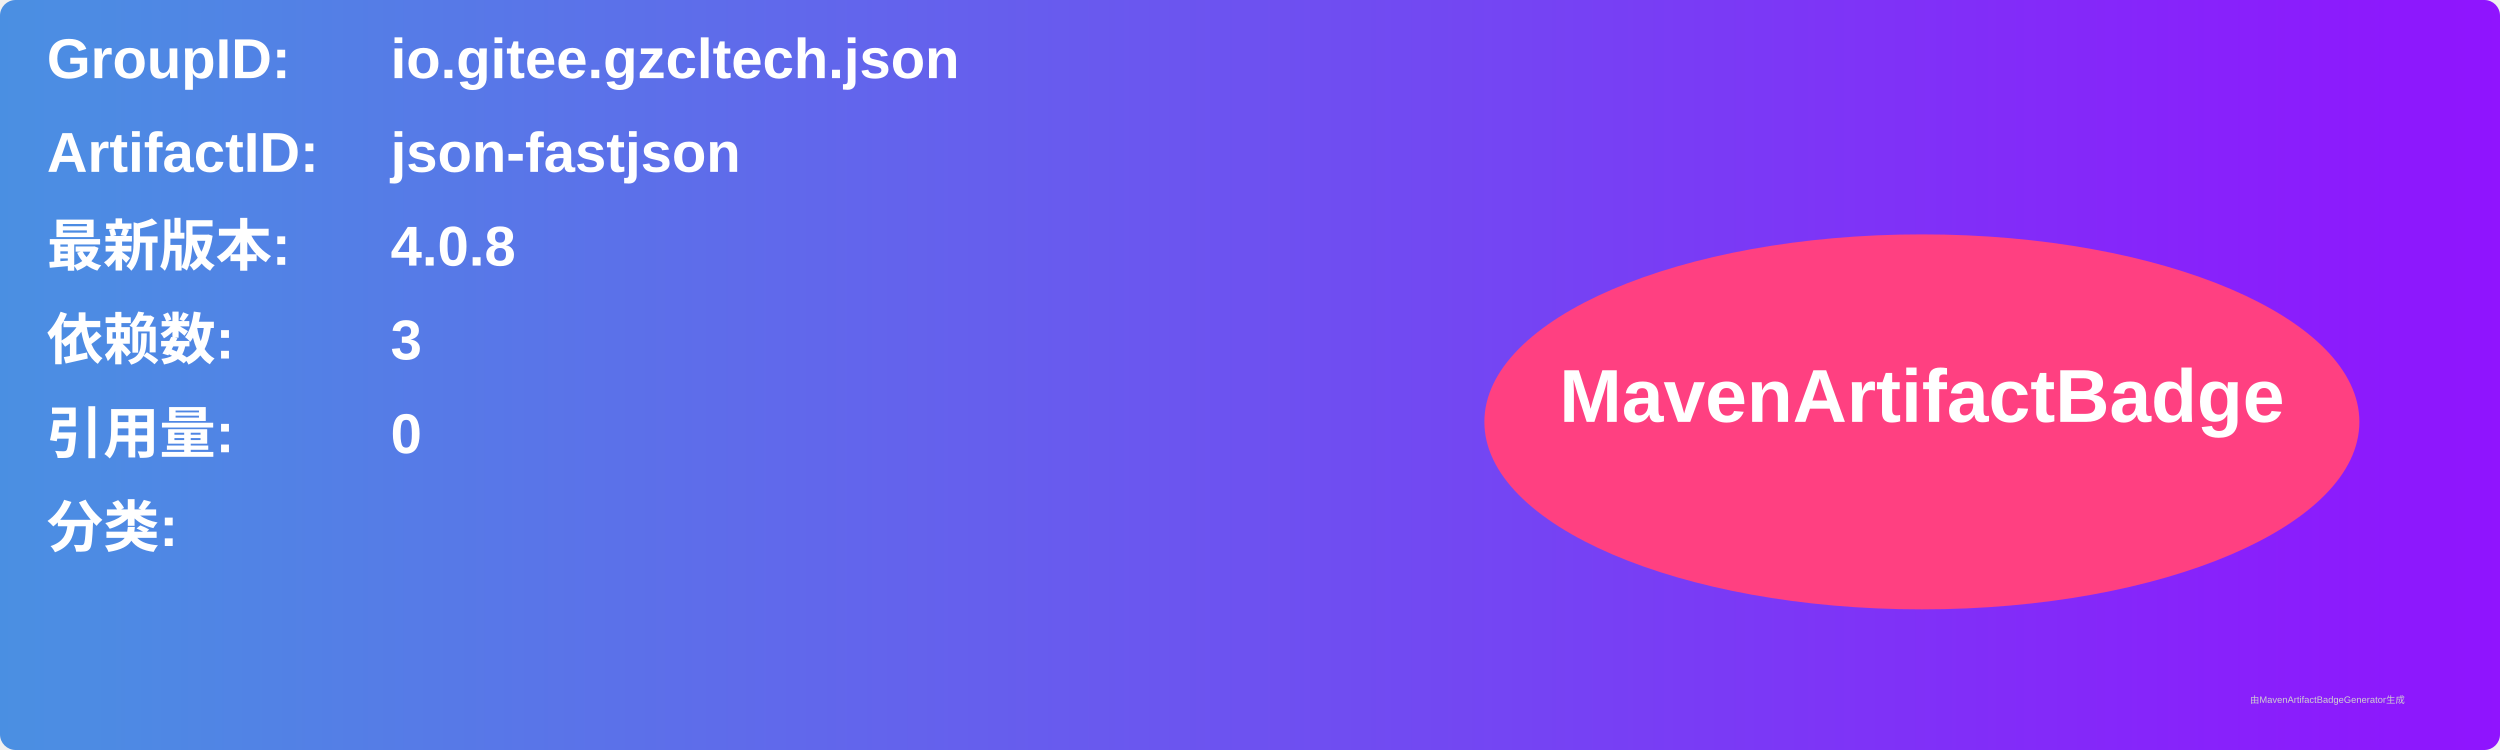
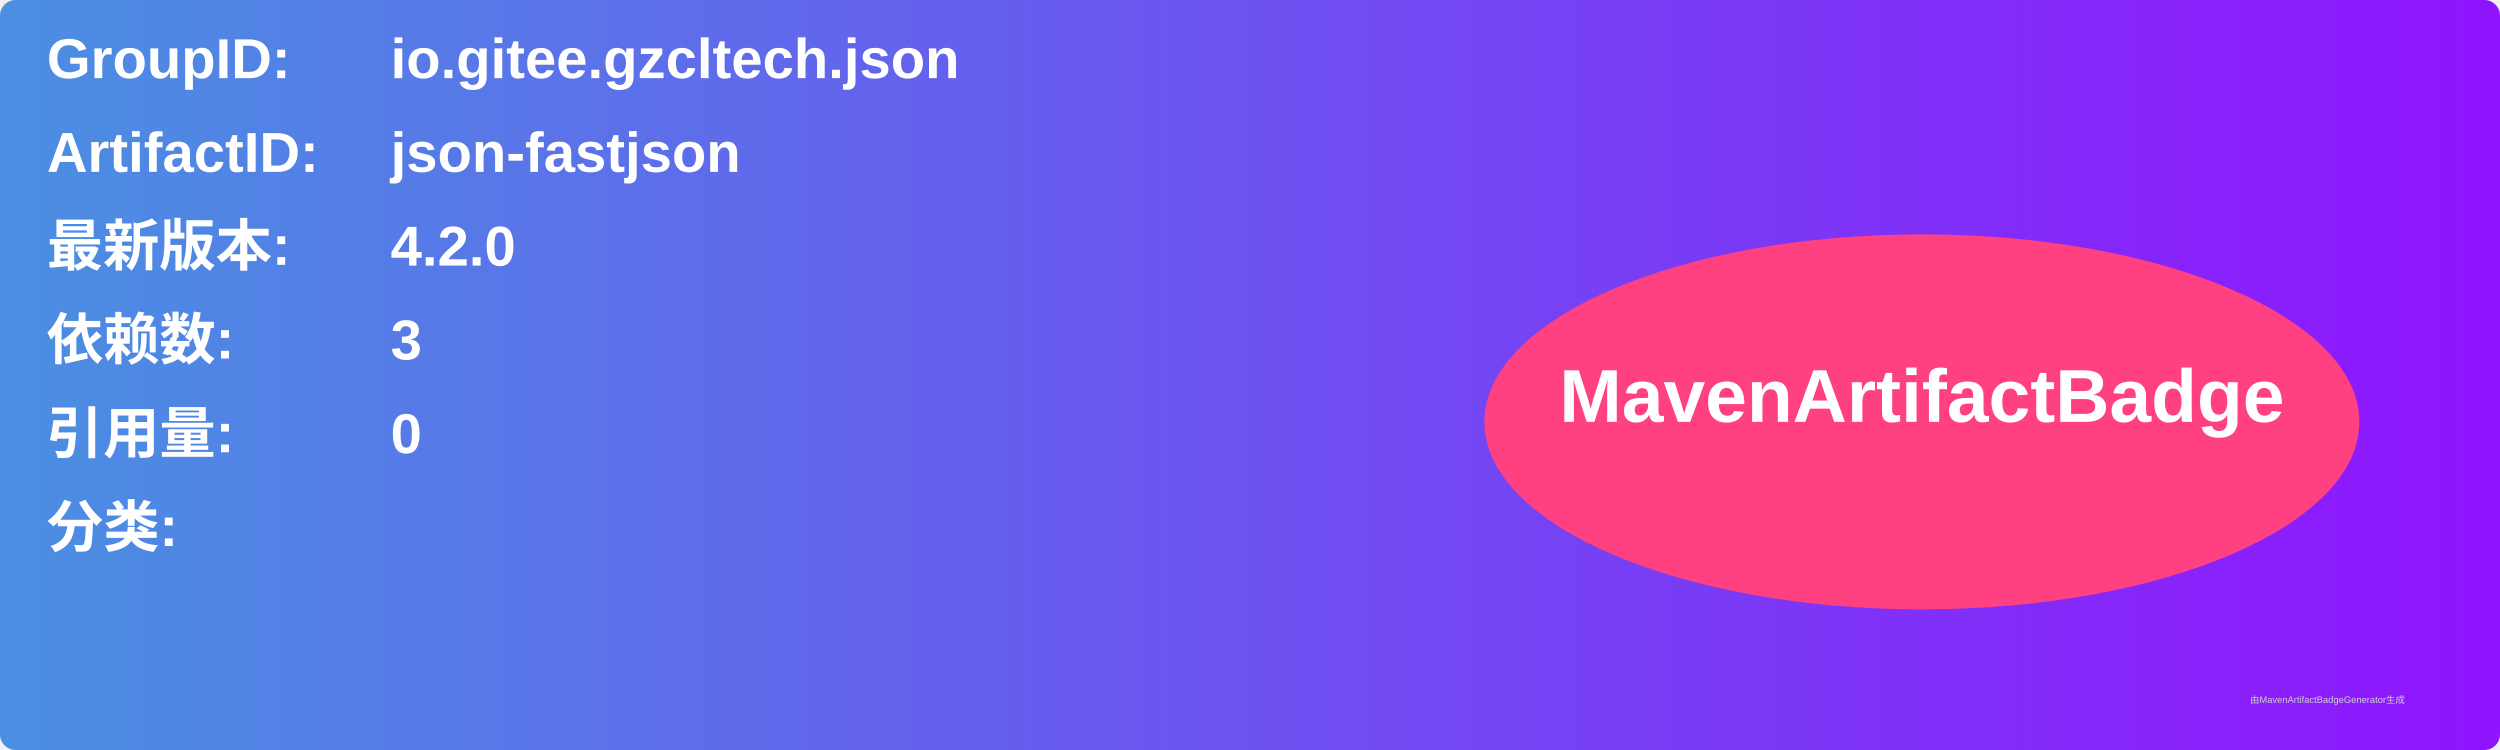
<svg xmlns="http://www.w3.org/2000/svg" width="800" height="240" viewBox="0 0 800 240">
  <linearGradient id="grad" x1="0%" y1="0%" x2="100%" y2="0%">
    <stop offset="0%" stop-color="#4a90e2" />
    <stop offset="100%" stop-color="#9013fe" />
  </linearGradient>
  <rect width="100%" height="100%" rx="5" ry="5" fill="url(#grad)" />
  <g transform="translate(15, 15)">
    <text x="0" y="10" font-family="Arial" font-size="18" fill="white" font-weight="bold" width="260">GroupID:</text>
    <text x="110" y="10" font-family="Arial" font-size="18" fill="white" font-weight="bold" width="460">io.gitee.gzcltech.json</text>
    <text x="0" y="40" font-family="Arial" font-size="18" fill="white" font-weight="bold" width="260">ArtifactID:</text>
    <text x="110" y="40" font-family="Arial" font-size="18" fill="white" font-weight="bold" width="460">json-fastjson</text>
    <text x="0" y="70" font-family="Arial" font-size="18" fill="white" font-weight="bold">最新版本:</text>
    <text x="110" y="70" font-family="Arial" font-size="18" fill="white" font-weight="bold">
-       <tspan font-weight="bold">4.0.8</tspan>
+       <tspan font-weight="bold">4.2.0</tspan>
    </text>
    <text x="0" y="100" font-family="Arial" font-size="18" fill="white" font-weight="bold">依赖数: </text>
    <text x="110" y="100" font-family="Arial" font-size="18" fill="white">
      <tspan font-weight="bold">3</tspan>
    </text>
    <text x="0" y="130" font-family="Arial" font-size="18" fill="white" font-weight="bold">引用量: </text>
    <text x="110" y="130" font-family="Arial" font-size="18" fill="white">
      <tspan font-weight="bold">0</tspan>
    </text>
    <text x="0" y="160" font-family="Arial" font-size="18" fill="white" font-weight="bold">分类:</text>
    <text x="10" y="190" font-family="Arial" font-size="10" fill="white">
      <tspan font-weight="bold" />
    </text>
    <ellipse cx="600" cy="120" rx="140" ry="60" fill="#ff4081" />
    <text x="600" y="120" text-anchor="middle" font-family="Arial" font-size="24" fill="white" font-weight="bold">MavenArtifactBadge</text>
  </g>
  <text x="720" y="225" font-family="Arial" font-size="3" fill="#d0d0d0">由MavenArtifactBadgeGenerator生成</text>
</svg>
